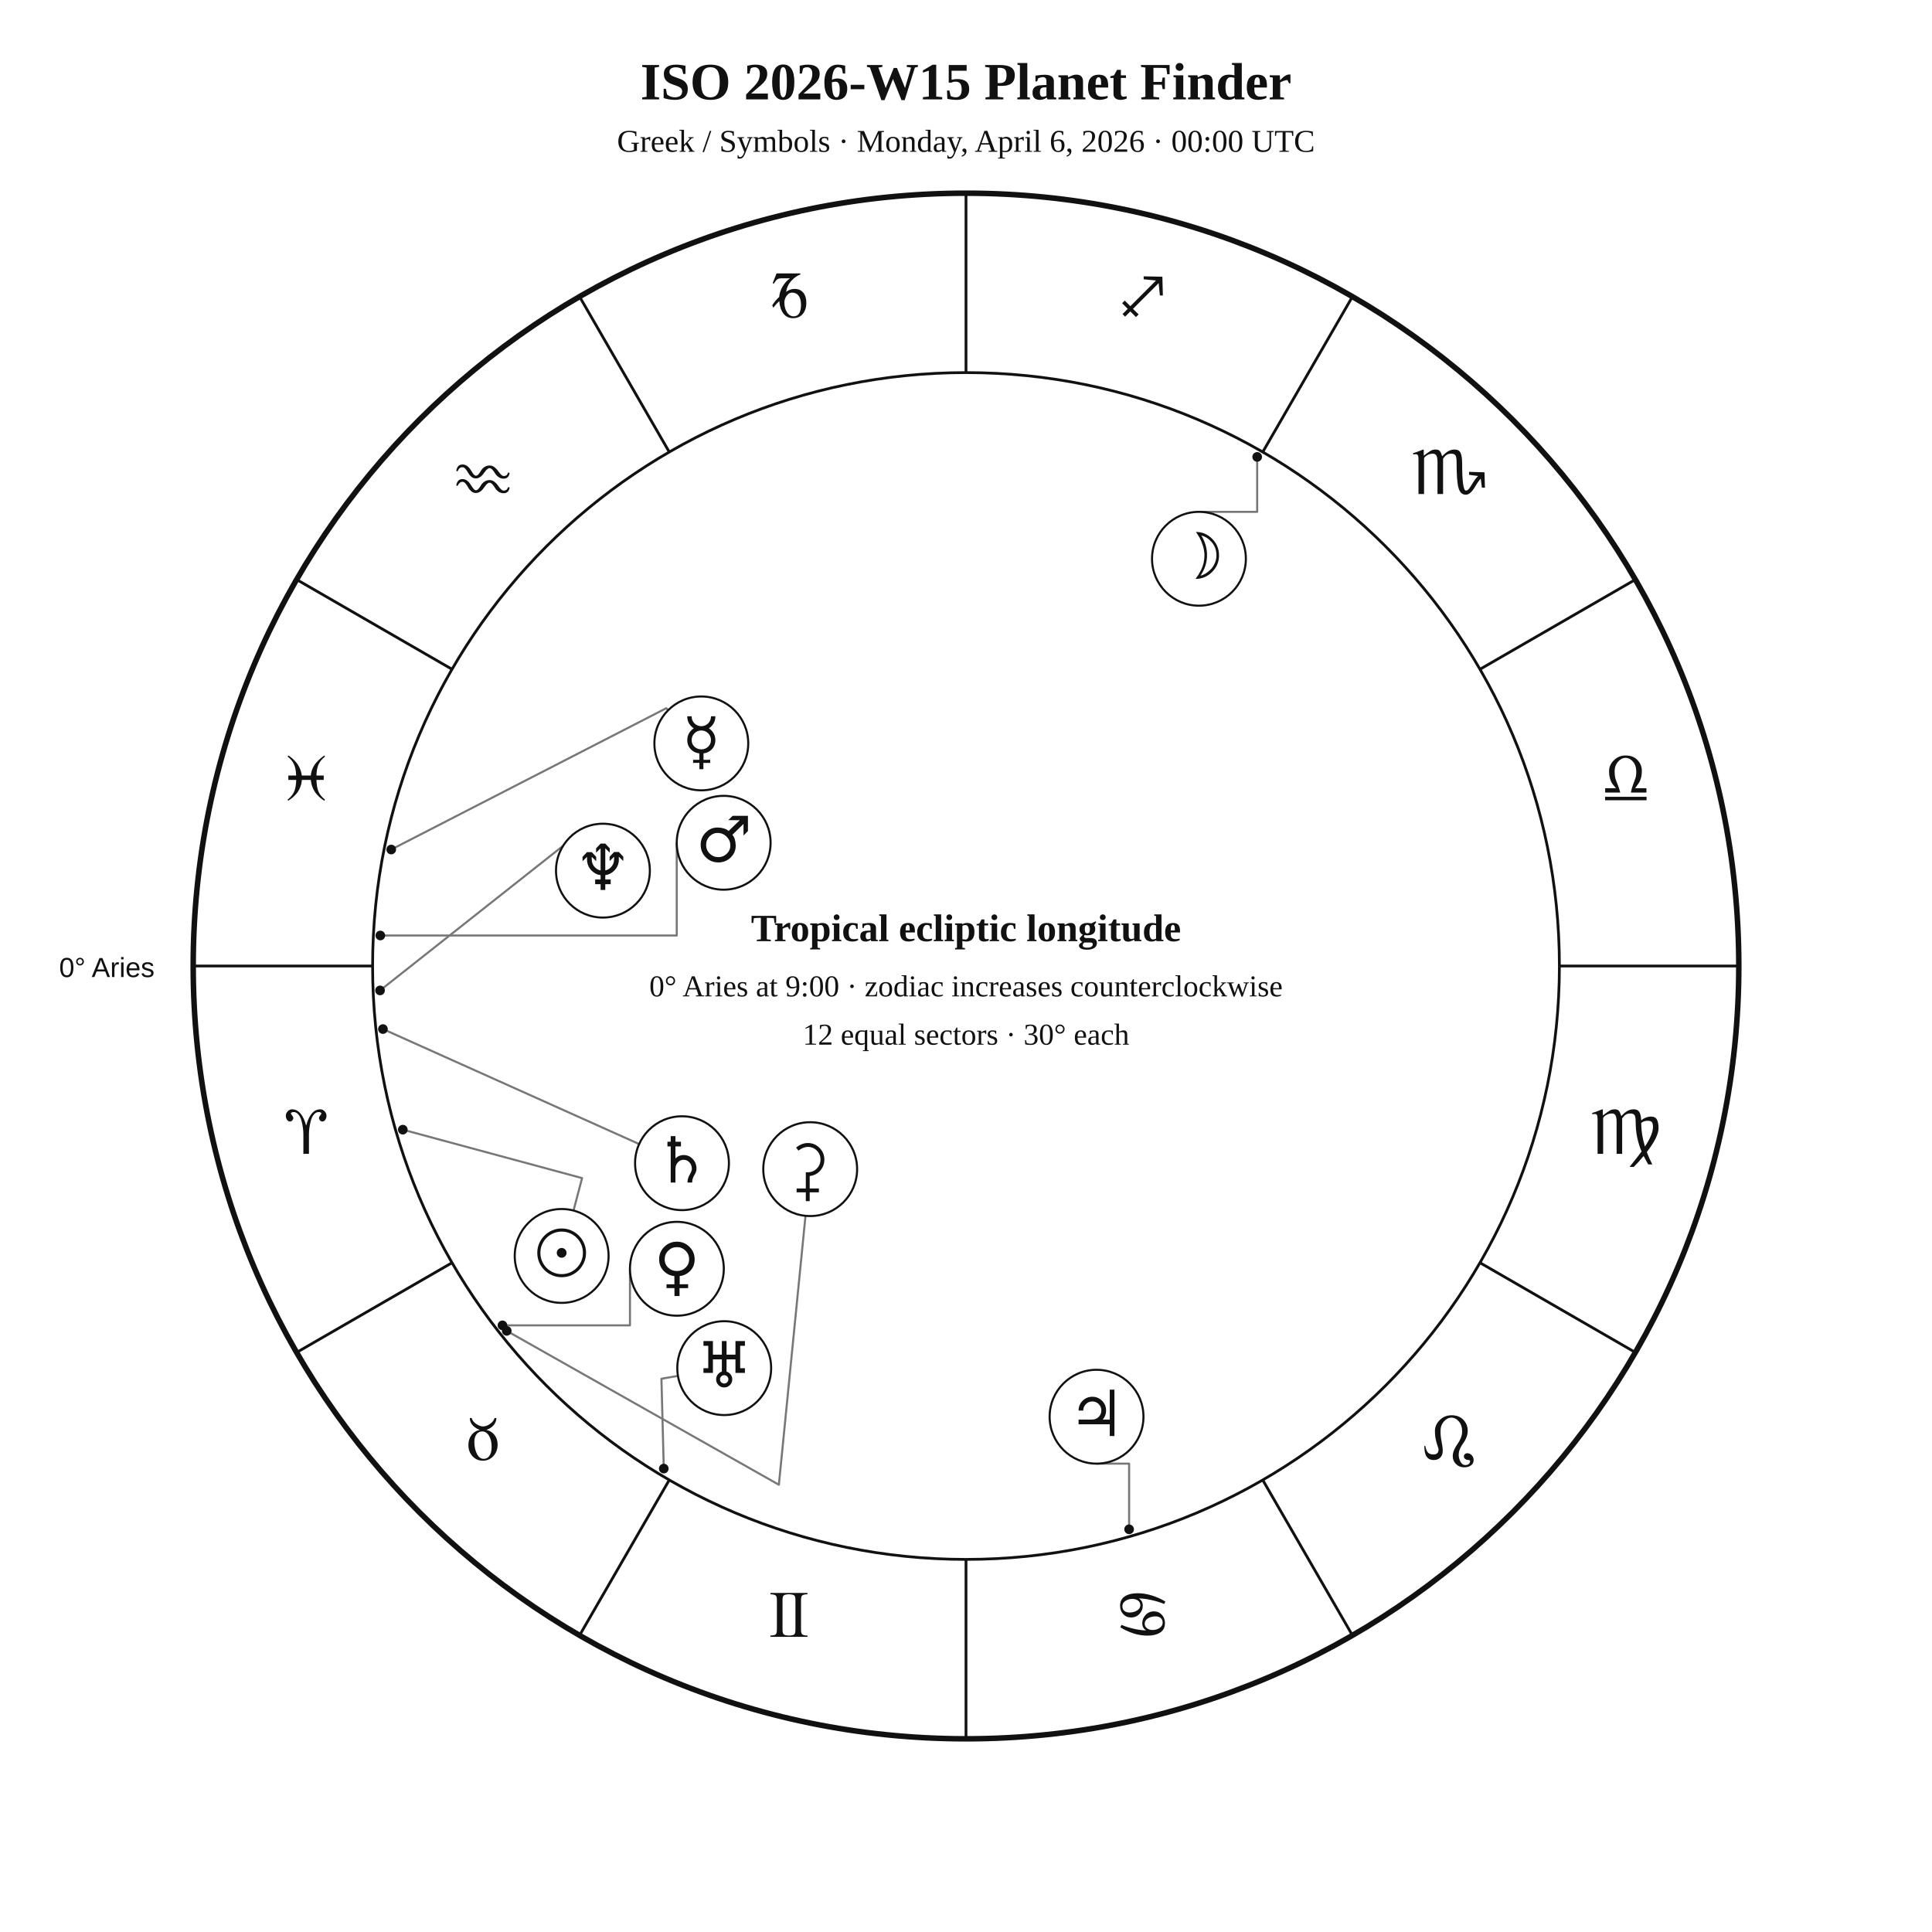
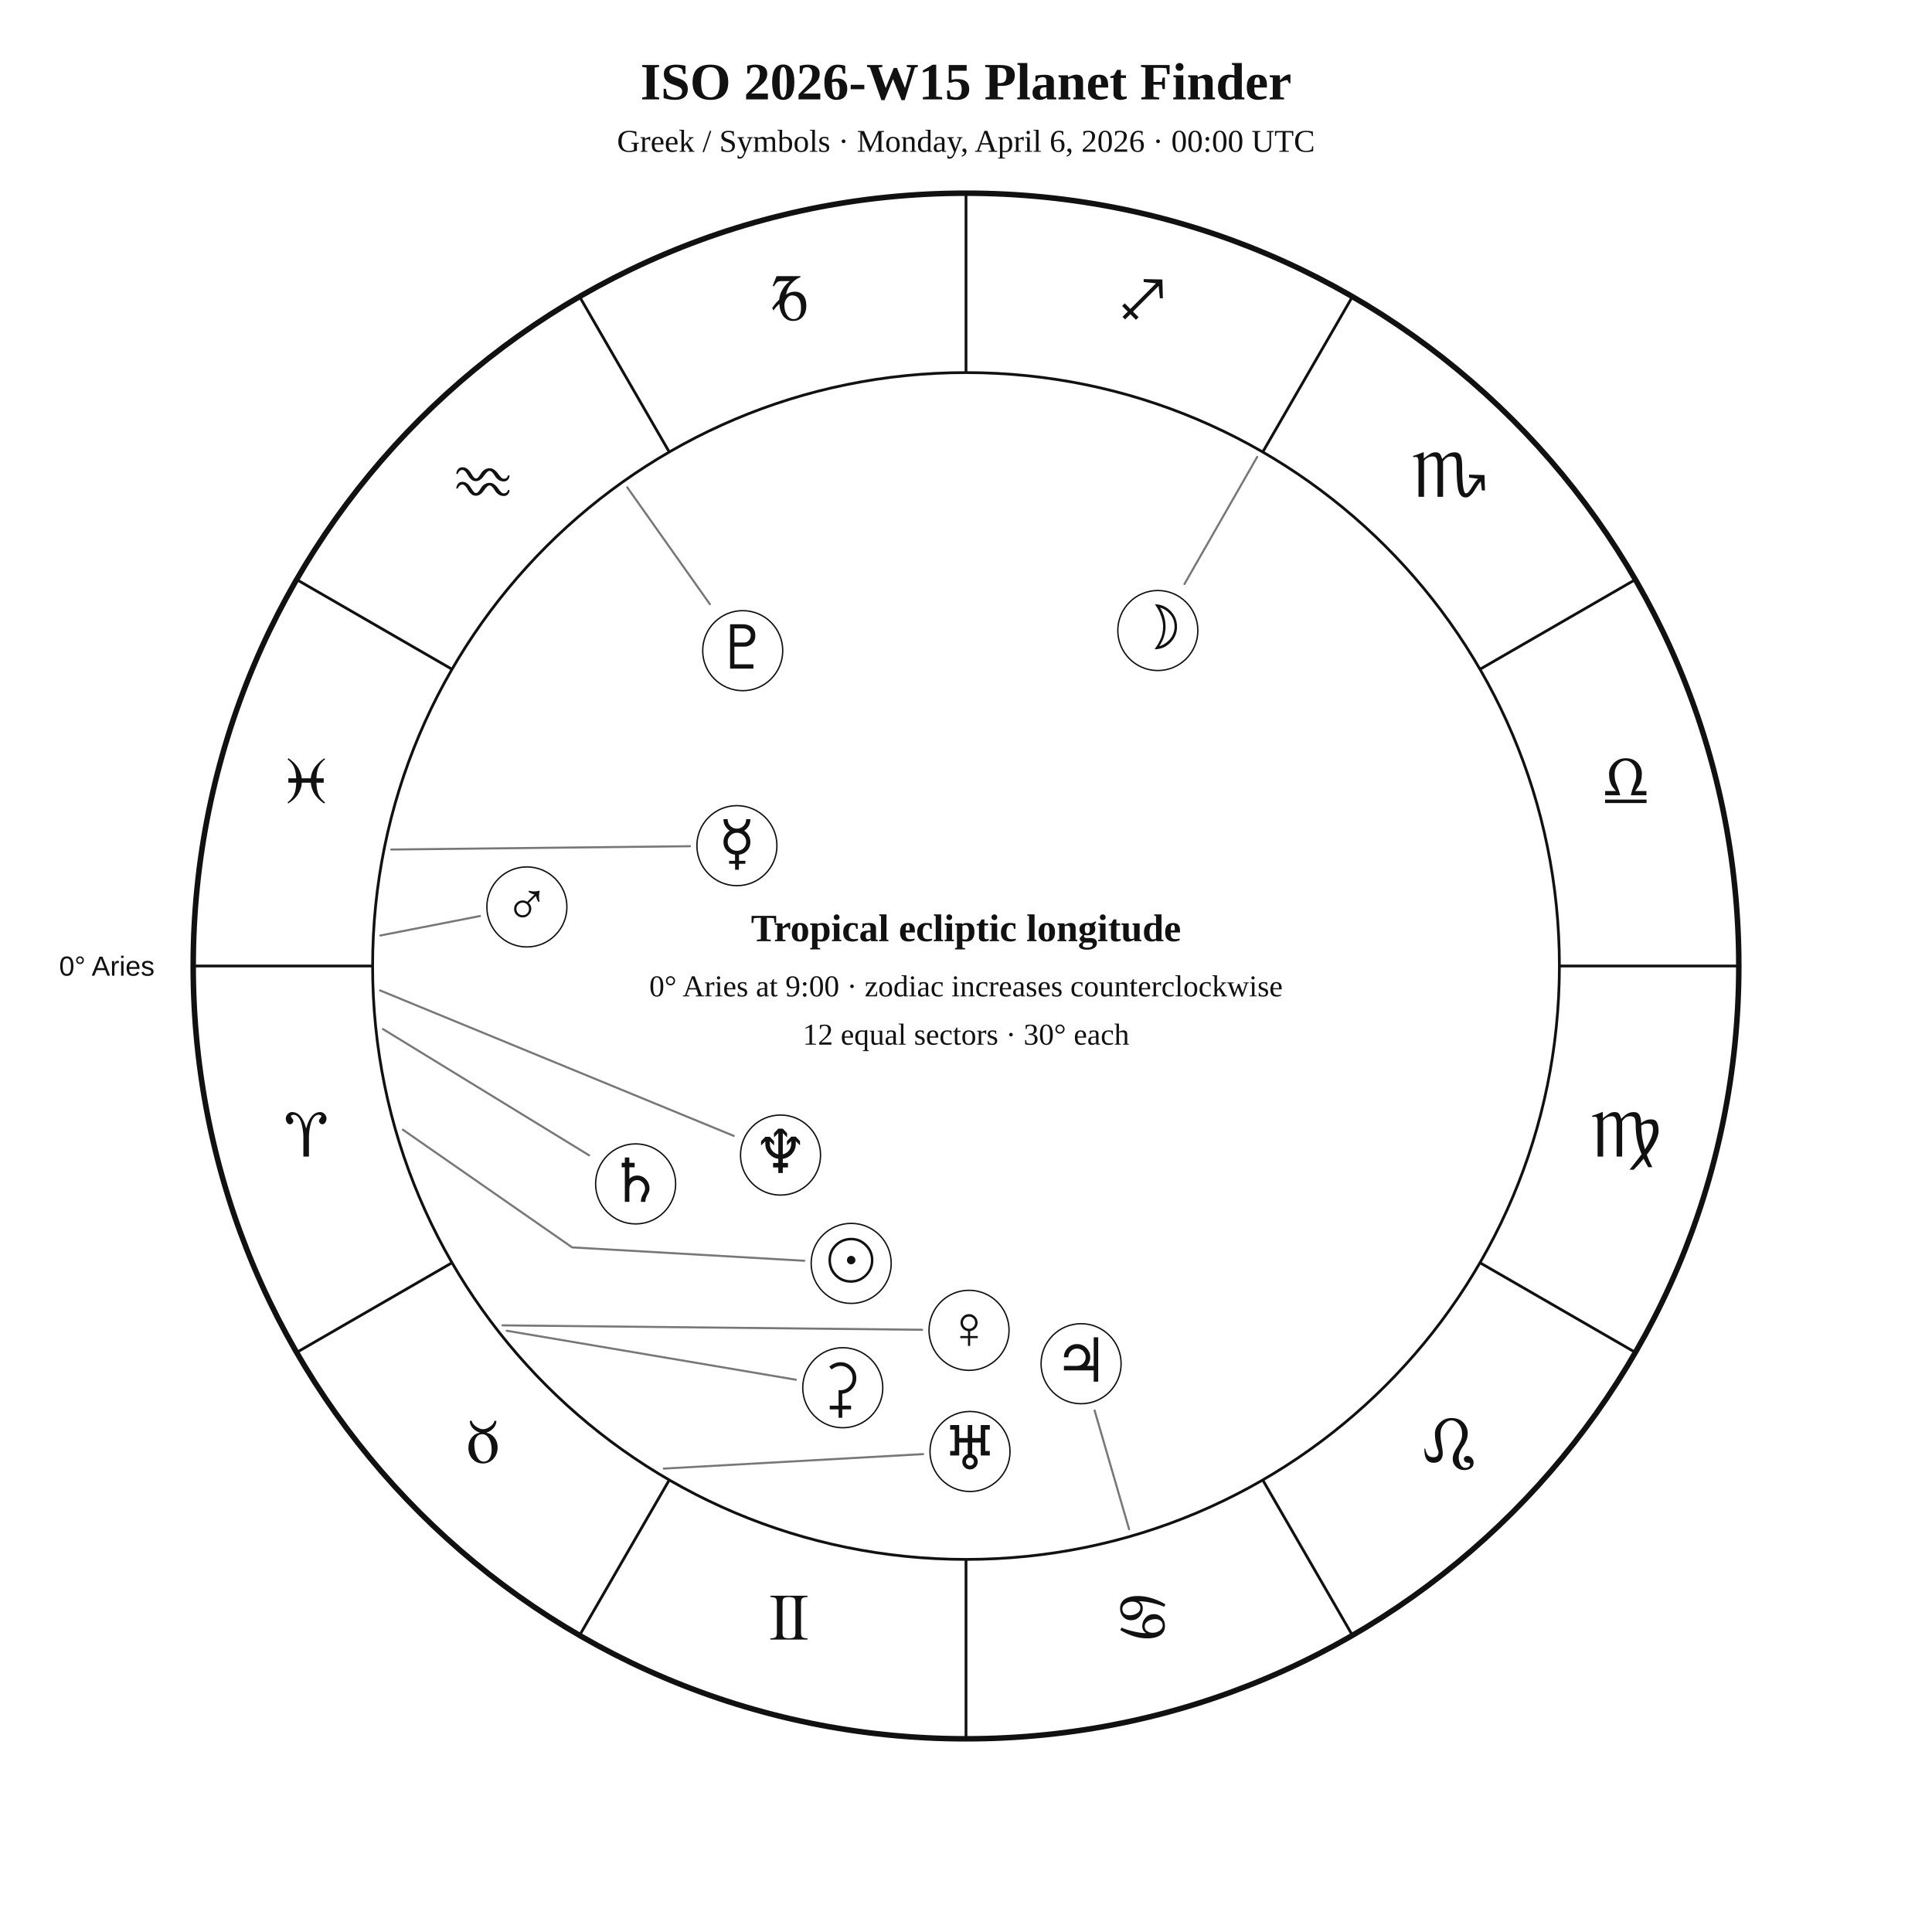
<svg xmlns="http://www.w3.org/2000/svg" width="1400" height="1400" viewBox="0 0 1400 1400">
  <rect width="100%" height="100%" fill="white" />
-   <style>text{font-family:Georgia,"Times New Roman",serif;fill:#111}.sans{font-family:Arial,Helvetica,sans-serif}.symbol{font-family:"Arial Unicode MS","Segoe UI Symbol","Noto Sans Symbols 2","Apple Symbols",serif;font-variant-emoji:text;fill:#111}</style>
+   <style>text{font-family:Georgia,"Times New Roman",serif;fill:#111!important;color:#111!important;-webkit-text-fill-color:#111!important}.sans{font-family:Arial,Helvetica,sans-serif}</style>
  <text x="700" y="72" text-anchor="middle" font-size="38" font-weight="700">ISO 2026-W15 Planet Finder</text>
  <text x="700" y="110" text-anchor="middle" font-size="23">Greek / Symbols · Monday, April 6, 2026 · 00:00 UTC</text>
  <circle cx="700" cy="700" r="560" fill="none" stroke="#111" stroke-width="4" />
  <circle cx="700" cy="700" r="430" fill="none" stroke="#111" stroke-width="2" />
  <line x1="270.0" y1="700.0" x2="140.0" y2="700.0" stroke="#111" stroke-width="2" />
  <line x1="327.6" y1="915.0" x2="215.0" y2="980.0" stroke="#111" stroke-width="2" />
  <line x1="485.0" y1="1072.4" x2="420.0" y2="1185.0" stroke="#111" stroke-width="2" />
  <line x1="700.0" y1="1130.0" x2="700.0" y2="1260.0" stroke="#111" stroke-width="2" />
  <line x1="915.0" y1="1072.4" x2="980.0" y2="1185.0" stroke="#111" stroke-width="2" />
  <line x1="1072.4" y1="915.0" x2="1185.0" y2="980.0" stroke="#111" stroke-width="2" />
  <line x1="1130.0" y1="700.0" x2="1260.0" y2="700.0" stroke="#111" stroke-width="2" />
  <line x1="1072.4" y1="485.0" x2="1185.0" y2="420.0" stroke="#111" stroke-width="2" />
  <line x1="915.0" y1="327.6" x2="980.0" y2="215.0" stroke="#111" stroke-width="2" />
  <line x1="700.0" y1="270.0" x2="700.0" y2="140.0" stroke="#111" stroke-width="2" />
  <line x1="485.0" y1="327.6" x2="420.0" y2="215.0" stroke="#111" stroke-width="2" />
  <line x1="327.6" y1="485.0" x2="215.0" y2="420.0" stroke="#111" stroke-width="2" />
-   <text class="symbol" x="221.9" y="836.1" text-anchor="middle" font-size="48">♈︎</text>
-   <text class="symbol" x="350.0" y="1058.0" text-anchor="middle" font-size="48">♉︎</text>
-   <text class="symbol" x="571.9" y="1186.1" text-anchor="middle" font-size="48">♊︎</text>
-   <text class="symbol" x="828.1" y="1186.1" text-anchor="middle" font-size="48">♋︎</text>
-   <text class="symbol" x="1050.0" y="1058.0" text-anchor="middle" font-size="48">♌︎</text>
-   <text class="symbol" x="1178.1" y="836.1" text-anchor="middle" font-size="48">♍︎</text>
-   <text class="symbol" x="1178.1" y="579.9" text-anchor="middle" font-size="48">♎︎</text>
-   <text class="symbol" x="1050.0" y="358.0" text-anchor="middle" font-size="48">♏︎</text>
-   <text class="symbol" x="828.1" y="229.9" text-anchor="middle" font-size="48">♐︎</text>
-   <text class="symbol" x="571.9" y="229.9" text-anchor="middle" font-size="48">♑︎</text>
-   <text class="symbol" x="350.0" y="358.0" text-anchor="middle" font-size="48">♒︎</text>
-   <text class="symbol" x="221.9" y="579.9" text-anchor="middle" font-size="48">♓︎</text>
-   <text x="112" y="708" text-anchor="end" font-size="20" class="sans">0° Aries</text>
-   <polyline points="291.9,818.6 421.8,853.7 415.6,877.2" fill="none" stroke="#777" stroke-width="1.5" stroke-linejoin="round" stroke-linecap="round" />
-   <circle cx="291.9" cy="818.6" r="3.5" fill="#111" />
-   <polyline points="911.0,331.1 911.0,370.9 868.8,370.9" fill="none" stroke="#777" stroke-width="1.5" stroke-linejoin="round" stroke-linecap="round" />
-   <circle cx="911.0" cy="331.1" r="3.5" fill="#111" />
-   <polyline points="283.5,615.6 482.8,513.2 484.2,514.6" fill="none" stroke="#777" stroke-width="1.5" stroke-linejoin="round" stroke-linecap="round" />
-   <circle cx="283.5" cy="615.6" r="3.5" fill="#111" />
-   <polyline points="364.1,960.4 456.5,960.4 456.5,919.4" fill="none" stroke="#777" stroke-width="1.5" stroke-linejoin="round" stroke-linecap="round" />
-   <circle cx="364.1" cy="960.4" r="3.5" fill="#111" />
-   <polyline points="275.6,677.9 490.4,677.9 490.4,610.7" fill="none" stroke="#777" stroke-width="1.5" stroke-linejoin="round" stroke-linecap="round" />
-   <circle cx="275.6" cy="677.9" r="3.5" fill="#111" />
-   <polyline points="818.2,1108.2 818.2,1060.6 794.6,1060.6" fill="none" stroke="#777" stroke-width="1.5" stroke-linejoin="round" stroke-linecap="round" />
-   <circle cx="818.2" cy="1108.2" r="3.5" fill="#111" />
-   <polyline points="277.5,745.7 463.1,829.0" fill="none" stroke="#777" stroke-width="1.5" stroke-linejoin="round" stroke-linecap="round" />
-   <circle cx="277.5" cy="745.7" r="3.5" fill="#111" />
-   <polyline points="481.0,1064.2 479.3,999.1 491.3,997.0" fill="none" stroke="#777" stroke-width="1.5" stroke-linejoin="round" stroke-linecap="round" />
-   <circle cx="481.0" cy="1064.2" r="3.5" fill="#111" />
-   <polyline points="275.4,717.7 415.9,606.7 414.6,605.2" fill="none" stroke="#777" stroke-width="1.5" stroke-linejoin="round" stroke-linecap="round" />
-   <circle cx="275.4" cy="717.7" r="3.5" fill="#111" />
-   <polyline points="367.2,964.4 564.4,1075.9 583.7,881.0" fill="none" stroke="#777" stroke-width="1.5" stroke-linejoin="round" stroke-linecap="round" />
-   <circle cx="367.2" cy="964.4" r="3.5" fill="#111" />
-   <circle cx="407.0" cy="910.1" r="34" fill="white" stroke="#111" stroke-width="1.5" />
-   <text class="symbol" x="407.0" y="924.1" text-anchor="middle" font-size="46">☉︎</text>
-   <circle cx="868.8" cy="404.9" r="34" fill="white" stroke="#111" stroke-width="1.5" />
-   <text class="symbol" x="868.8" y="418.9" text-anchor="middle" font-size="46">☽︎</text>
-   <circle cx="508.2" cy="538.7" r="34" fill="white" stroke="#111" stroke-width="1.5" />
-   <text class="symbol" x="508.2" y="552.7" text-anchor="middle" font-size="46">☿︎</text>
-   <circle cx="490.5" cy="919.4" r="34" fill="white" stroke="#111" stroke-width="1.5" />
-   <text class="symbol" x="490.5" y="933.4" text-anchor="middle" font-size="46">♀︎</text>
-   <circle cx="524.4" cy="610.7" r="34" fill="white" stroke="#111" stroke-width="1.5" />
-   <text class="symbol" x="524.4" y="624.7" text-anchor="middle" font-size="46">♂︎</text>
-   <circle cx="794.6" cy="1026.6" r="34" fill="white" stroke="#111" stroke-width="1.5" />
-   <text class="symbol" x="794.6" y="1040.6" text-anchor="middle" font-size="46">♃︎</text>
-   <circle cx="494.2" cy="842.9" r="34" fill="white" stroke="#111" stroke-width="1.5" />
-   <text class="symbol" x="494.2" y="856.9" text-anchor="middle" font-size="46">♄︎</text>
-   <circle cx="524.8" cy="991.4" r="34" fill="white" stroke="#111" stroke-width="1.5" />
-   <text class="symbol" x="524.8" y="1005.4" text-anchor="middle" font-size="46">♅︎</text>
-   <circle cx="436.9" cy="630.9" r="34" fill="white" stroke="#111" stroke-width="1.5" />
-   <text class="symbol" x="436.9" y="644.9" text-anchor="middle" font-size="46">♆︎</text>
-   <circle cx="587.1" cy="847.2" r="34" fill="white" stroke="#111" stroke-width="1.5" />
-   <text class="symbol" x="587.1" y="861.2" text-anchor="middle" font-size="46">⚳︎</text>
+   <text x="221.9" y="838.1" text-anchor="middle" font-size="48">♈︎</text>
+   <text x="350.0" y="1060.0" text-anchor="middle" font-size="48">♉︎</text>
+   <text x="571.9" y="1188.1" text-anchor="middle" font-size="48">♊︎</text>
+   <text x="828.1" y="1188.1" text-anchor="middle" font-size="48">♋︎</text>
+   <text x="1050.0" y="1060.0" text-anchor="middle" font-size="48">♌︎</text>
+   <text x="1178.1" y="838.1" text-anchor="middle" font-size="48">♍︎</text>
+   <text x="1178.1" y="581.9" text-anchor="middle" font-size="48">♎︎</text>
+   <text x="1050.0" y="360.0" text-anchor="middle" font-size="48">♏︎</text>
+   <text x="828.1" y="231.9" text-anchor="middle" font-size="48">♐︎</text>
+   <text x="571.9" y="231.9" text-anchor="middle" font-size="48">♑︎</text>
+   <text x="350.0" y="360.0" text-anchor="middle" font-size="48">♒︎</text>
+   <text x="221.9" y="581.9" text-anchor="middle" font-size="48">♓︎</text>
+   <text x="112.0" y="707.0" text-anchor="end" font-size="20" class="sans">0° Aries</text>
+   <polyline points="291.9,818.6 414.6,903.9 582.8,913.6" fill="none" stroke="#777" stroke-width="1.5" stroke-linejoin="round" stroke-linecap="round" />
+   <circle cx="616.8" cy="915.5" r="29" fill="white" stroke="#111" />
+   <text x="616.8" y="928.5" text-anchor="middle" font-size="44">☉︎</text>
+   <polyline points="911.0,331.1 858.3,423.2" fill="none" stroke="#777" stroke-width="1.5" stroke-linejoin="round" stroke-linecap="round" />
+   <circle cx="839.0" cy="456.9" r="29" fill="white" stroke="#111" />
+   <text x="839.0" y="469.9" text-anchor="middle" font-size="44">☽︎</text>
+   <polyline points="283.5,615.6 500.0,613.2" fill="none" stroke="#777" stroke-width="1.5" stroke-linejoin="round" stroke-linecap="round" />
+   <circle cx="534.0" cy="612.8" r="29" fill="white" stroke="#111" />
+   <text x="534.0" y="625.8" text-anchor="middle" font-size="44">☿︎</text>
+   <polyline points="364.1,960.4 668.2,963.6" fill="none" stroke="#777" stroke-width="1.5" stroke-linejoin="round" stroke-linecap="round" />
+   <circle cx="702.2" cy="964.0" r="29" fill="white" stroke="#111" />
+   <text x="702.2" y="977.0" text-anchor="middle" font-size="44">♀︎</text>
+   <polyline points="275.6,677.9 347.8,663.8" fill="none" stroke="#777" stroke-width="1.5" stroke-linejoin="round" stroke-linecap="round" />
+   <circle cx="381.8" cy="657.2" r="29" fill="white" stroke="#111" />
+   <text x="381.8" y="670.2" text-anchor="middle" font-size="44">♂︎</text>
+   <polyline points="818.2,1108.2 793.2,1022.1" fill="none" stroke="#777" stroke-width="1.5" stroke-linejoin="round" stroke-linecap="round" />
+   <circle cx="783.4" cy="988.2" r="29" fill="white" stroke="#111" />
+   <text x="783.4" y="1001.2" text-anchor="middle" font-size="44">♃︎</text>
+   <polyline points="277.5,745.7 426.9,837.2" fill="none" stroke="#777" stroke-width="1.5" stroke-linejoin="round" stroke-linecap="round" />
+   <circle cx="460.6" cy="857.9" r="29" fill="white" stroke="#111" />
+   <text x="460.6" y="870.9" text-anchor="middle" font-size="44">♄︎</text>
+   <polyline points="367.2,964.3 576.7,999.8" fill="none" stroke="#777" stroke-width="1.5" stroke-linejoin="round" stroke-linecap="round" />
+   <circle cx="610.7" cy="1005.6" r="29" fill="white" stroke="#111" />
+   <text x="610.7" y="1018.6" text-anchor="middle" font-size="44">⚳︎</text>
+   <polyline points="481.0,1064.2 668.9,1053.7" fill="none" stroke="#777" stroke-width="1.5" stroke-linejoin="round" stroke-linecap="round" />
+   <circle cx="702.9" cy="1051.8" r="29" fill="white" stroke="#111" />
+   <text x="702.9" y="1064.8" text-anchor="middle" font-size="44">♅︎</text>
+   <polyline points="275.4,717.7 531.7,823.1" fill="none" stroke="#777" stroke-width="1.5" stroke-linejoin="round" stroke-linecap="round" />
+   <circle cx="565.6" cy="837.0" r="29" fill="white" stroke="#111" />
+   <text x="565.6" y="850.0" text-anchor="middle" font-size="44">♆︎</text>
+   <polyline points="454.5,353.1 514.4,437.8" fill="none" stroke="#777" stroke-width="1.5" stroke-linejoin="round" stroke-linecap="round" />
+   <circle cx="538.2" cy="471.5" r="29" fill="white" stroke="#111" />
+   <text x="538.2" y="484.5" text-anchor="middle" font-size="44">♇︎</text>
  <text x="700" y="682" text-anchor="middle" font-size="28" font-weight="700">Tropical ecliptic longitude</text>
  <text x="700" y="722" text-anchor="middle" font-size="22">0° Aries at 9:00 · zodiac increases counterclockwise</text>
  <text x="700" y="757" text-anchor="middle" font-size="22">12 equal sectors · 30° each</text>
</svg>
